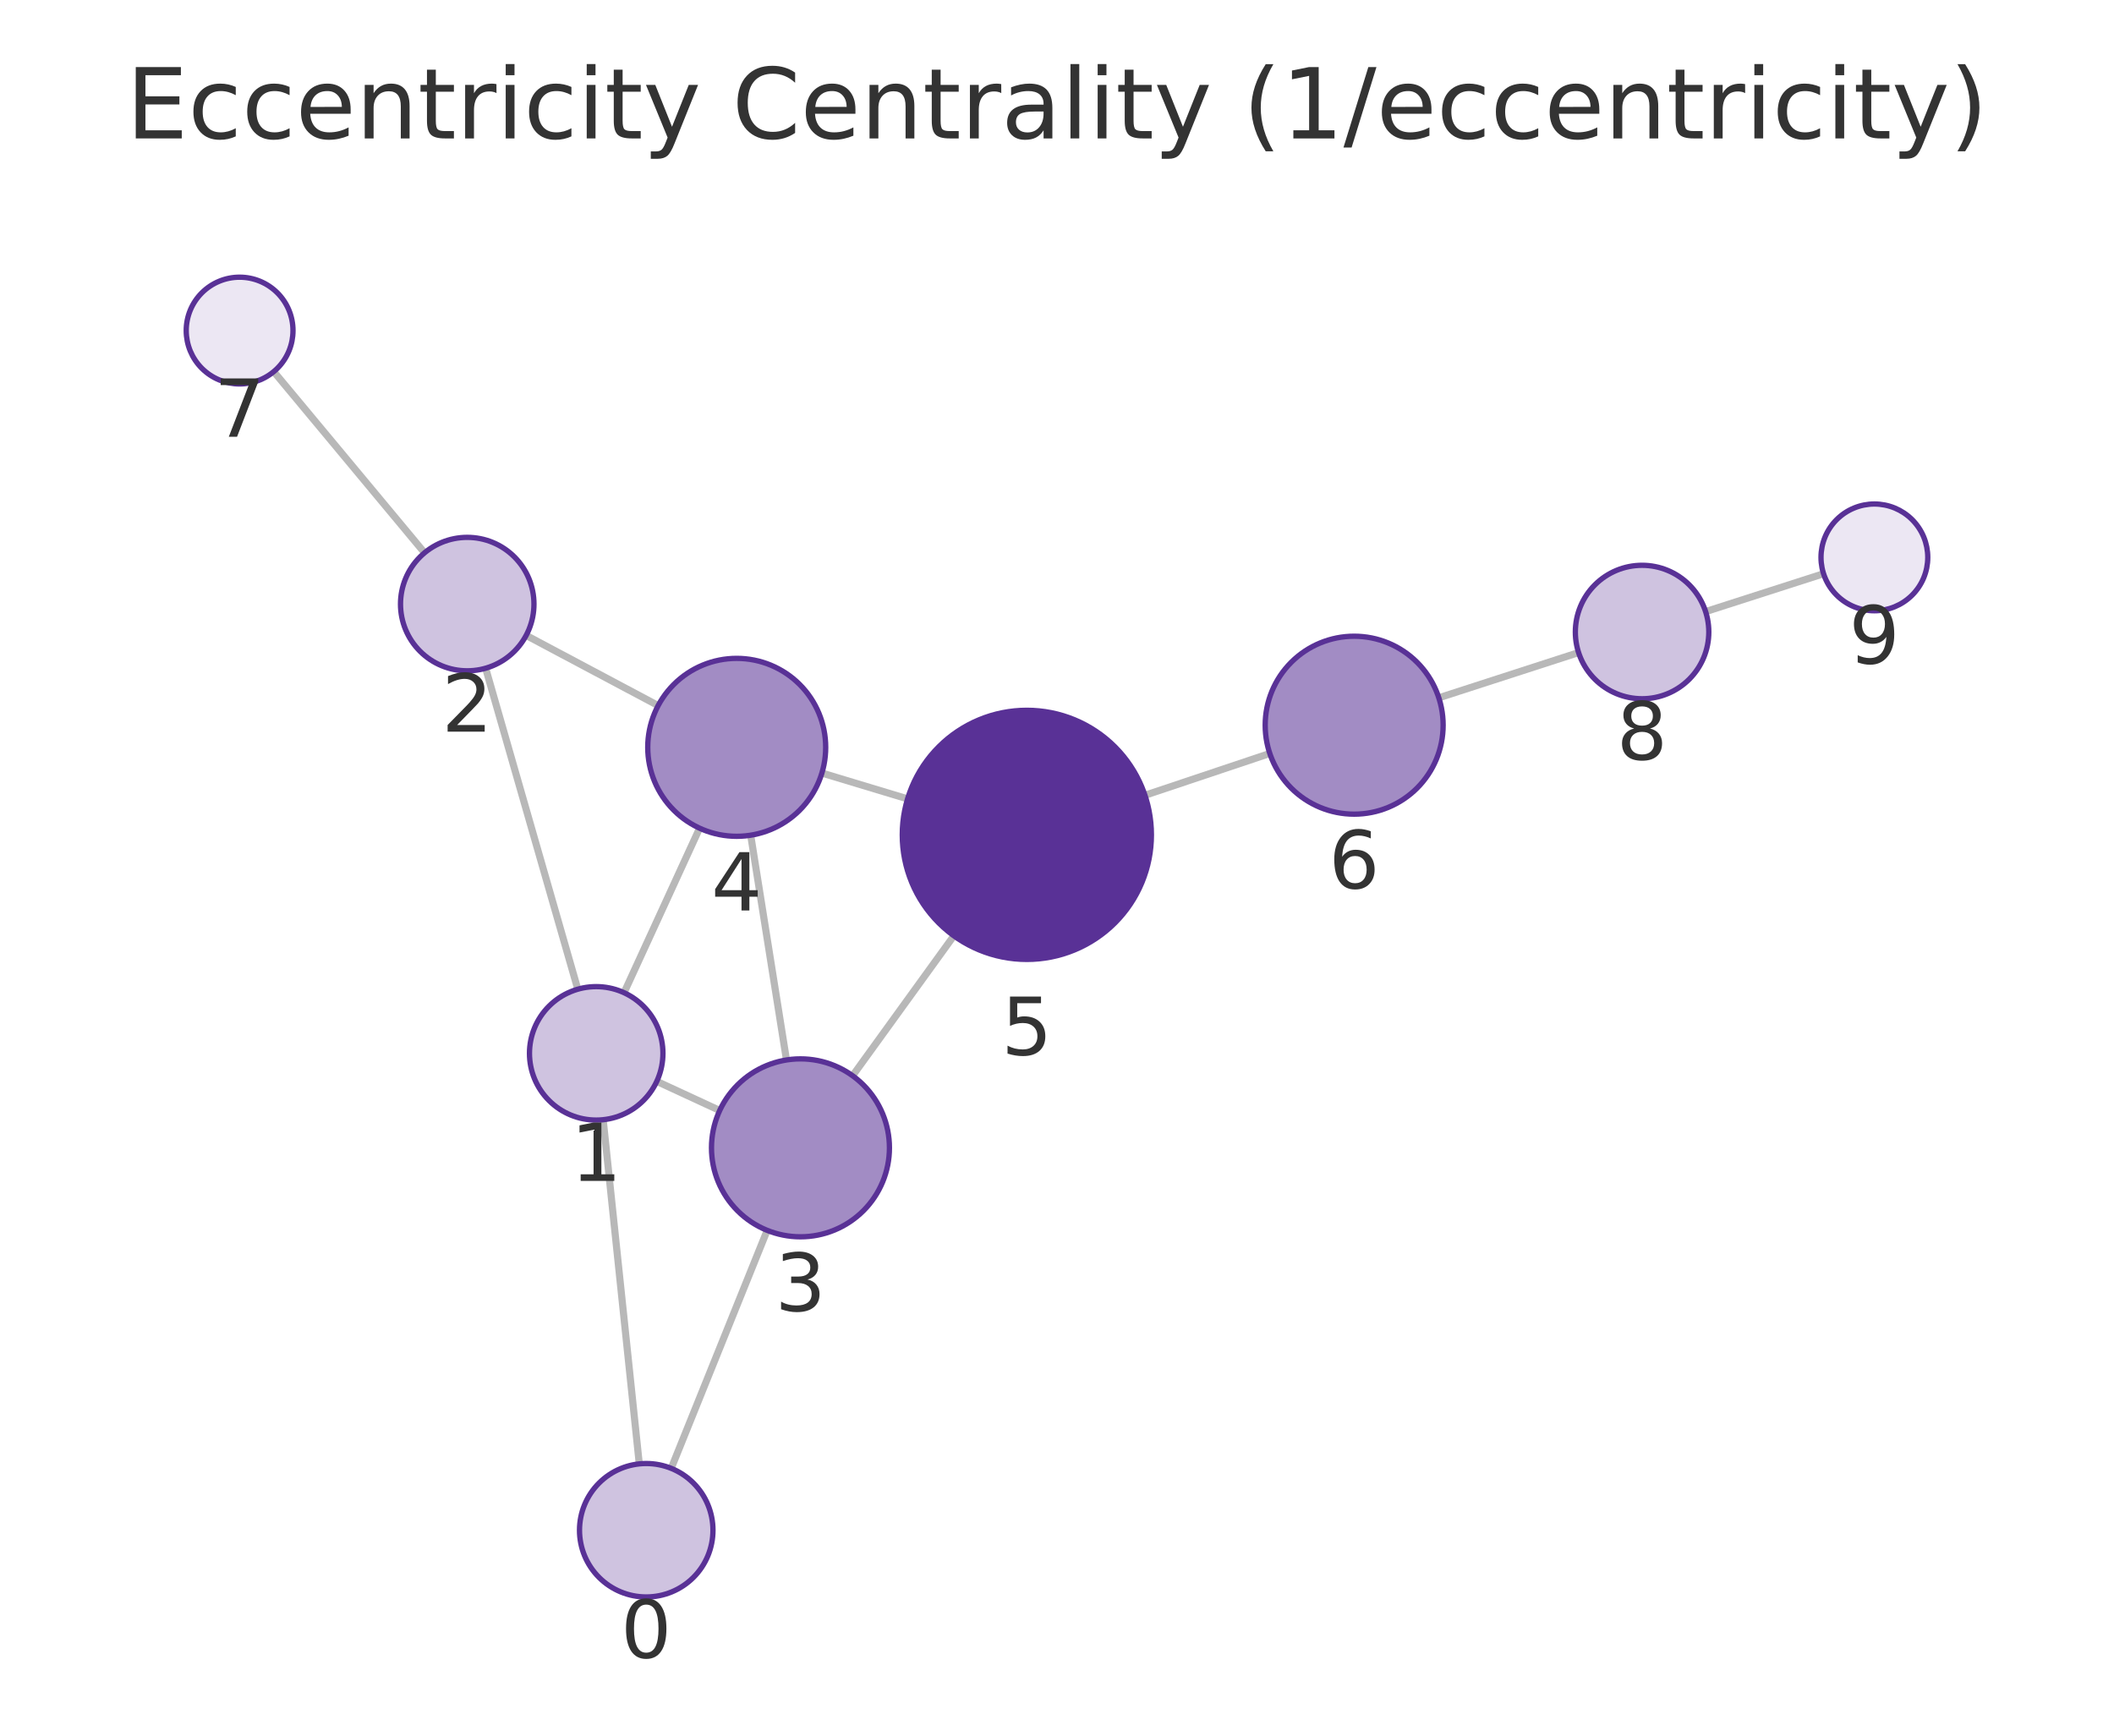
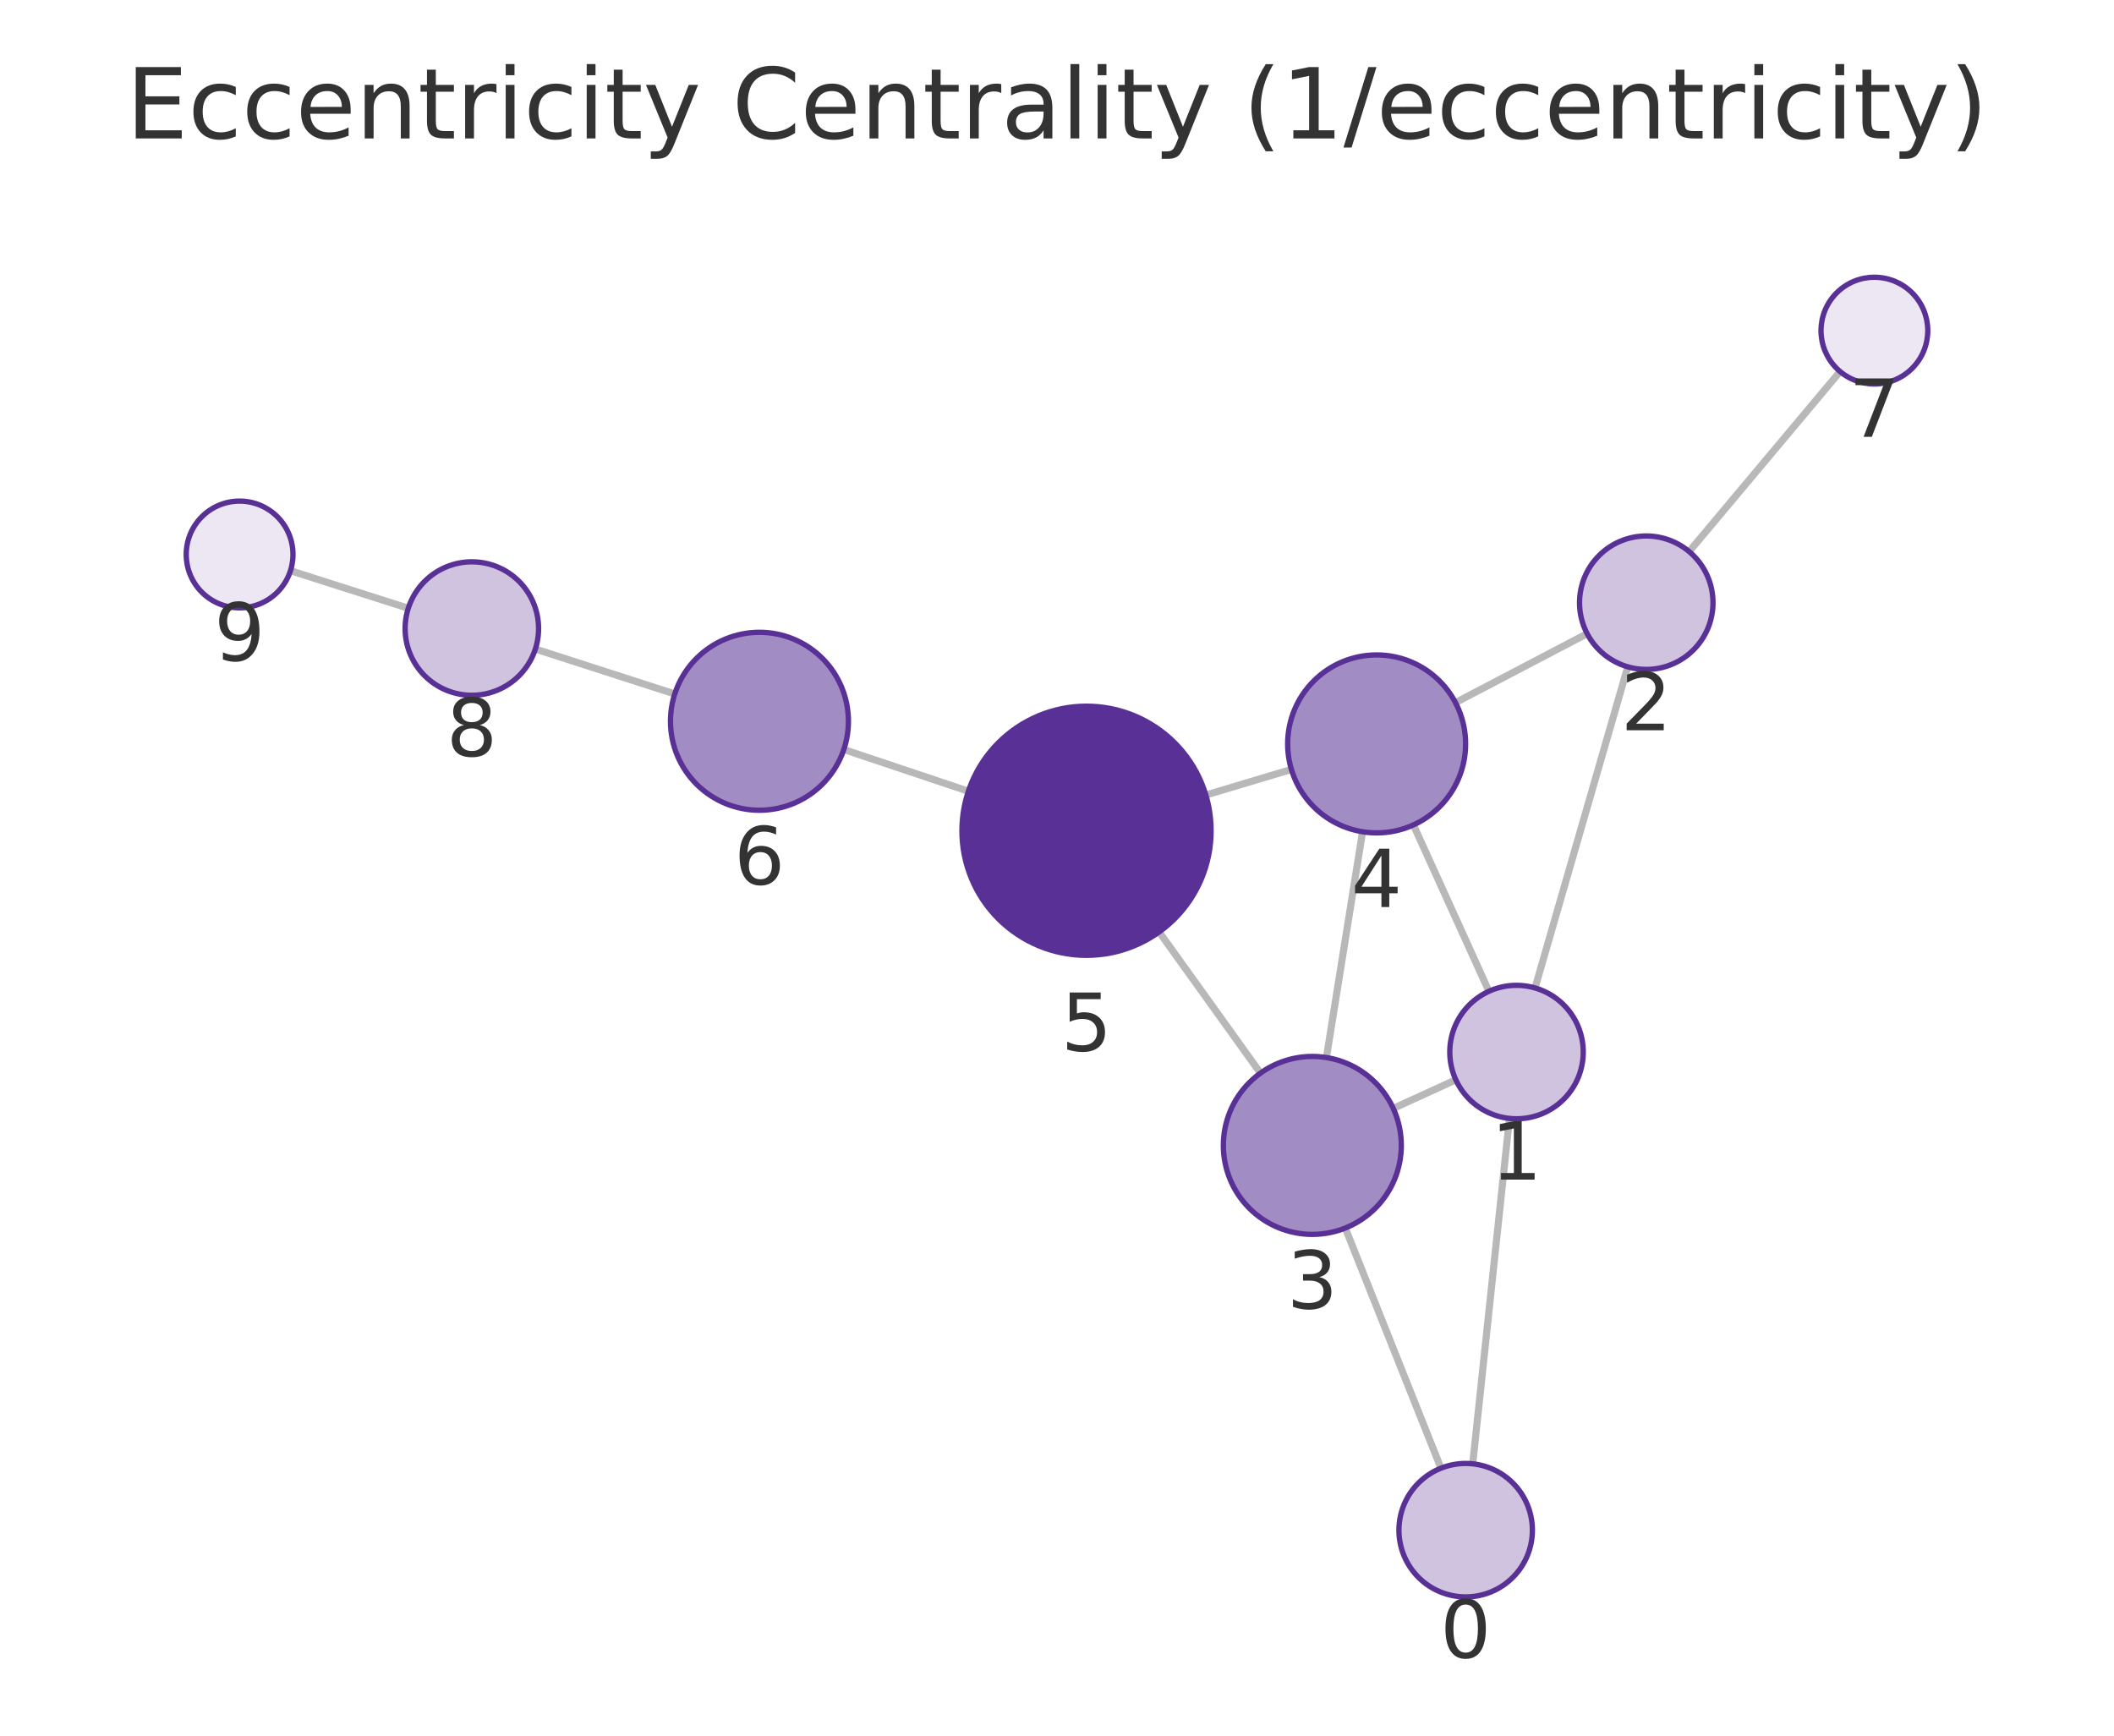
<svg xmlns="http://www.w3.org/2000/svg" xmlns:xlink="http://www.w3.org/1999/xlink" width="237.6pt" height="195.078pt" viewBox="0 0 237.6 195.078" version="1.1">
  <defs>
    <style type="text/css">*{stroke-linejoin: round; stroke-linecap: butt}</style>
  </defs>
  <g id="figure_1">
    <g id="patch_1">
      <path d="M 0 195.078  L 237.6 195.078  L 237.6 0  L 0 0  L 0 195.078  z " style="fill: none" />
    </g>
    <g id="axes_1">
      <g id="patch_2">
        <path d="M 7.2 187.878  L 230.4 187.878  L 230.4 21.558  L 7.2 21.558  L 7.2 187.878  z " style="fill: none" />
      </g>
      <g id="EdgeCollection_1">
-         <path d="M 71.851 164.531  L 67.793 125.85  " clip-path="url(#pdb177d1254)" style="fill: #b8b8b8; stroke: #b8b8b8; stroke-width: 0.8" />
-         <path d="M 75.439 165.034  L 86.227 138.285  " clip-path="url(#pdb177d1254)" style="fill: #b8b8b8; stroke: #b8b8b8; stroke-width: 0.8" />
-         <path d="M 64.94 111.182  L 54.583 75.105  " clip-path="url(#pdb177d1254)" style="fill: #b8b8b8; stroke: #b8b8b8; stroke-width: 0.8" />
-         <path d="M 73.817 121.54  L 80.891 124.813  " clip-path="url(#pdb177d1254)" style="fill: #b8b8b8; stroke: #b8b8b8; stroke-width: 0.8" />
-         <path d="M 70.14 111.575  L 78.63 93.085  " clip-path="url(#pdb177d1254)" style="fill: #b8b8b8; stroke: #b8b8b8; stroke-width: 0.8" />
-         <path d="M 59.136 71.416  L 73.973 79.303  " clip-path="url(#pdb177d1254)" style="fill: #b8b8b8; stroke: #b8b8b8; stroke-width: 0.8" />
-         <path d="M 47.716 62.131  L 30.769 41.767  " clip-path="url(#pdb177d1254)" style="fill: #b8b8b8; stroke: #b8b8b8; stroke-width: 0.8" />
-         <path d="M 88.395 119.135  L 84.374 93.873  " clip-path="url(#pdb177d1254)" style="fill: #b8b8b8; stroke: #b8b8b8; stroke-width: 0.8" />
-         <path d="M 95.827 120.908  L 107.205 105.177  " clip-path="url(#pdb177d1254)" style="fill: #b8b8b8; stroke: #b8b8b8; stroke-width: 0.8" />
-         <path d="M 92.377 86.885  L 102.006 89.79  " clip-path="url(#pdb177d1254)" style="fill: #b8b8b8; stroke: #b8b8b8; stroke-width: 0.8" />
-         <path d="M 128.684 89.386  L 142.717 84.685  " clip-path="url(#pdb177d1254)" style="fill: #b8b8b8; stroke: #b8b8b8; stroke-width: 0.8" />
-         <path d="M 161.713 78.429  L 177.423 73.345  " clip-path="url(#pdb177d1254)" style="fill: #b8b8b8; stroke: #b8b8b8; stroke-width: 0.8" />
-         <path d="M 191.699 68.742  L 204.957 64.482  " clip-path="url(#pdb177d1254)" style="fill: #b8b8b8; stroke: #b8b8b8; stroke-width: 0.8" />
+         <path d="M 165.524 164.526  L 169.654 125.704  " clip-path="url(#p307e6412da)" style="fill: #b8b8b8; stroke: #b8b8b8; stroke-width: 0.8" />
+         <path d="M 161.955 165.017  L 151.2 138.028  " clip-path="url(#p307e6412da)" style="fill: #b8b8b8; stroke: #b8b8b8; stroke-width: 0.8" />
+         <path d="M 172.528 111.04  L 182.949 74.947  " clip-path="url(#p307e6412da)" style="fill: #b8b8b8; stroke: #b8b8b8; stroke-width: 0.8" />
+         <path d="M 163.626 121.364  L 156.593 124.58  " clip-path="url(#p307e6412da)" style="fill: #b8b8b8; stroke: #b8b8b8; stroke-width: 0.8" />
+         <path d="M 167.347 111.416  L 158.858 92.717  " clip-path="url(#p307e6412da)" style="fill: #b8b8b8; stroke: #b8b8b8; stroke-width: 0.8" />
+         <path d="M 178.386 71.221  L 163.584 78.972  " clip-path="url(#p307e6412da)" style="fill: #b8b8b8; stroke: #b8b8b8; stroke-width: 0.8" />
+         <path d="M 189.849 61.994  L 206.815 41.758  " clip-path="url(#p307e6412da)" style="fill: #b8b8b8; stroke: #b8b8b8; stroke-width: 0.8" />
+         <path d="M 149.08 118.864  L 153.144 93.485  " clip-path="url(#p307e6412da)" style="fill: #b8b8b8; stroke: #b8b8b8; stroke-width: 0.8" />
+         <path d="M 141.668 120.614  L 130.28 104.747  " clip-path="url(#p307e6412da)" style="fill: #b8b8b8; stroke: #b8b8b8; stroke-width: 0.8" />
+         <path d="M 145.145 86.479  L 135.529 89.358  " clip-path="url(#p307e6412da)" style="fill: #b8b8b8; stroke: #b8b8b8; stroke-width: 0.8" />
+         <path d="M 108.841 88.929  L 94.839 84.241  " clip-path="url(#p307e6412da)" style="fill: #b8b8b8; stroke: #b8b8b8; stroke-width: 0.8" />
+         <path d="M 75.839 77.998  L 60.171 72.947  " clip-path="url(#p307e6412da)" style="fill: #b8b8b8; stroke: #b8b8b8; stroke-width: 0.8" />
+         <path d="M 45.887 68.366  L 32.647 64.143  " clip-path="url(#p307e6412da)" style="fill: #b8b8b8; stroke: #b8b8b8; stroke-width: 0.8" />
      </g>
      <g id="VertexCollection_1">
-         <path d="M 72.633 179.49  C 74.622 179.49 76.53 178.7 77.937 177.293  C 79.343 175.887 80.133 173.979 80.133 171.99  C 80.133 170.001 79.343 168.093 77.937 166.687  C 76.53 165.28 74.622 164.49 72.633 164.49  C 70.644 164.49 68.737 165.28 67.33 166.687  C 65.924 168.093 65.133 170.001 65.133 171.99  C 65.133 173.979 65.924 175.887 67.33 177.293  C 68.737 178.7 70.644 179.49 72.633 179.49  z " clip-path="url(#pdb177d1254)" style="fill: #cfc3e0; stroke: #593196; stroke-width: 0.6" />
-         <path d="M 67.01 125.891  C 68.999 125.891 70.907 125.101 72.313 123.694  C 73.72 122.288 74.51 120.38 74.51 118.391  C 74.51 116.402 73.72 114.494 72.313 113.088  C 70.907 111.681 68.999 110.891 67.01 110.891  C 65.021 110.891 63.113 111.681 61.707 113.088  C 60.3 114.494 59.51 116.402 59.51 118.391  C 59.51 120.38 60.3 122.288 61.707 123.694  C 63.113 125.101 65.021 125.891 67.01 125.891  z " clip-path="url(#pdb177d1254)" style="fill: #cfc3e0; stroke: #593196; stroke-width: 0.6" />
-         <path d="M 52.514 75.396  C 54.503 75.396 56.411 74.606 57.817 73.199  C 59.224 71.793 60.014 69.885 60.014 67.896  C 60.014 65.907 59.224 63.999 57.817 62.593  C 56.411 61.186 54.503 60.396 52.514 60.396  C 50.525 60.396 48.617 61.186 47.211 62.593  C 45.804 63.999 45.014 65.907 45.014 67.896  C 45.014 69.885 45.804 71.793 47.211 73.199  C 48.617 74.606 50.525 75.396 52.514 75.396  z " clip-path="url(#pdb177d1254)" style="fill: #cfc3e0; stroke: #593196; stroke-width: 0.6" />
-         <path d="M 89.967 139.011  C 92.619 139.011 95.163 137.957 97.038 136.082  C 98.913 134.207 99.967 131.663 99.967 129.011  C 99.967 126.359 98.913 123.815 97.038 121.94  C 95.163 120.065 92.619 119.011 89.967 119.011  C 87.315 119.011 84.771 120.065 82.896 121.94  C 81.021 123.815 79.967 126.359 79.967 129.011  C 79.967 131.663 81.021 134.207 82.896 136.082  C 84.771 137.957 87.315 139.011 89.967 139.011  z " clip-path="url(#pdb177d1254)" style="fill: #a28cc4; stroke: #593196; stroke-width: 0.6" />
-         <path d="M 82.803 93.997  C 85.455 93.997 87.998 92.943 89.874 91.068  C 91.749 89.193 92.803 86.649 92.803 83.997  C 92.803 81.345 91.749 78.801 89.874 76.926  C 87.998 75.051 85.455 73.997 82.803 73.997  C 80.151 73.997 77.607 75.051 75.732 76.926  C 73.856 78.801 72.803 81.345 72.803 83.997  C 72.803 86.649 73.856 89.193 75.732 91.068  C 77.607 92.943 80.151 93.997 82.803 93.997  z " clip-path="url(#pdb177d1254)" style="fill: #a28cc4; stroke: #593196; stroke-width: 0.6" />
-         <path d="M 115.41 107.833  C 119.122 107.833 122.684 106.358 125.309 103.733  C 127.935 101.107 129.41 97.546 129.41 93.833  C 129.41 90.12 127.935 86.559 125.309 83.934  C 122.684 81.308 119.122 79.833 115.41 79.833  C 111.697 79.833 108.136 81.308 105.51 83.934  C 102.885 86.559 101.41 90.12 101.41 93.833  C 101.41 97.546 102.885 101.107 105.51 103.733  C 108.136 106.358 111.697 107.833 115.41 107.833  z " clip-path="url(#pdb177d1254)" style="fill: #593196; stroke: #593196; stroke-width: 0.6" />
-         <path d="M 152.199 91.508  C 154.851 91.508 157.395 90.455 159.27 88.579  C 161.145 86.704 162.199 84.16 162.199 81.508  C 162.199 78.856 161.145 76.312 159.27 74.437  C 157.395 72.562 154.851 71.508 152.199 71.508  C 149.547 71.508 147.003 72.562 145.128 74.437  C 143.252 76.312 142.199 78.856 142.199 81.508  C 142.199 84.16 143.252 86.704 145.128 88.579  C 147.003 90.455 149.547 91.508 152.199 91.508  z " clip-path="url(#pdb177d1254)" style="fill: #a28cc4; stroke: #593196; stroke-width: 0.6" />
-         <path d="M 26.931 43.155  C 28.522 43.155 30.048 42.523 31.173 41.398  C 32.299 40.273 32.931 38.747 32.931 37.155  C 32.931 35.564 32.299 34.038 31.173 32.913  C 30.048 31.788 28.522 31.155 26.931 31.155  C 25.34 31.155 23.813 31.788 22.688 32.913  C 21.563 34.038 20.931 35.564 20.931 37.155  C 20.931 38.747 21.563 40.273 22.688 41.398  C 23.813 42.523 25.34 43.155 26.931 43.155  z " clip-path="url(#pdb177d1254)" style="fill: #ece7f3; stroke: #593196; stroke-width: 0.6" />
-         <path d="M 184.559 78.536  C 186.548 78.536 188.456 77.746 189.862 76.339  C 191.268 74.933 192.059 73.025 192.059 71.036  C 192.059 69.047 191.268 67.139 189.862 65.733  C 188.456 64.326 186.548 63.536 184.559 63.536  C 182.57 63.536 180.662 64.326 179.255 65.733  C 177.849 67.139 177.059 69.047 177.059 71.036  C 177.059 73.025 177.849 74.933 179.255 76.339  C 180.662 77.746 182.57 78.536 184.559 78.536  z " clip-path="url(#pdb177d1254)" style="fill: #cfc3e0; stroke: #593196; stroke-width: 0.6" />
-         <path d="M 210.669 68.647  C 212.26 68.647 213.787 68.015 214.912 66.889  C 216.037 65.764 216.669 64.238 216.669 62.647  C 216.669 61.055 216.037 59.529 214.912 58.404  C 213.787 57.279 212.26 56.647 210.669 56.647  C 209.078 56.647 207.552 57.279 206.427 58.404  C 205.301 59.529 204.669 61.055 204.669 62.647  C 204.669 64.238 205.301 65.764 206.427 66.889  C 207.552 68.015 209.078 68.647 210.669 68.647  z " clip-path="url(#pdb177d1254)" style="fill: #ece7f3; stroke: #593196; stroke-width: 0.6" />
+         <path d="M 164.731 179.484  C 166.72 179.484 168.628 178.694 170.034 177.288  C 171.441 175.881 172.231 173.973 172.231 171.984  C 172.231 169.995 171.441 168.088 170.034 166.681  C 168.628 165.275 166.72 164.484 164.731 164.484  C 162.742 164.484 160.834 165.275 159.428 166.681  C 158.021 168.088 157.231 169.995 157.231 171.984  C 157.231 173.973 158.021 175.881 159.428 177.288  C 160.834 178.694 162.742 179.484 164.731 179.484  z " clip-path="url(#p307e6412da)" style="fill: #cfc3e0; stroke: #593196; stroke-width: 0.6" />
+         <path d="M 170.447 125.746  C 172.436 125.746 174.344 124.955 175.75 123.549  C 177.157 122.143 177.947 120.235 177.947 118.246  C 177.947 116.257 177.157 114.349 175.75 112.942  C 174.344 111.536 172.436 110.746 170.447 110.746  C 168.458 110.746 166.55 111.536 165.144 112.942  C 163.737 114.349 162.947 116.257 162.947 118.246  C 162.947 120.235 163.737 122.143 165.144 123.549  C 166.55 124.955 168.458 125.746 170.447 125.746  z " clip-path="url(#p307e6412da)" style="fill: #cfc3e0; stroke: #593196; stroke-width: 0.6" />
+         <path d="M 185.03 75.241  C 187.019 75.241 188.927 74.451 190.333 73.045  C 191.74 71.638 192.53 69.731 192.53 67.741  C 192.53 65.752 191.74 63.845 190.333 62.438  C 188.927 61.032 187.019 60.241 185.03 60.241  C 183.041 60.241 181.133 61.032 179.727 62.438  C 178.32 63.845 177.53 65.752 177.53 67.741  C 177.53 69.731 178.32 71.638 179.727 73.045  C 181.133 74.451 183.041 75.241 185.03 75.241  z " clip-path="url(#p307e6412da)" style="fill: #cfc3e0; stroke: #593196; stroke-width: 0.6" />
+         <path d="M 147.498 138.738  C 150.15 138.738 152.694 137.684 154.569 135.809  C 156.445 133.934 157.498 131.39 157.498 128.738  C 157.498 126.086 156.445 123.542 154.569 121.667  C 152.694 119.792 150.15 118.738 147.498 118.738  C 144.846 118.738 142.302 119.792 140.427 121.667  C 138.552 123.542 137.498 126.086 137.498 128.738  C 137.498 131.39 138.552 133.934 140.427 135.809  C 142.302 137.684 144.846 138.738 147.498 138.738  z " clip-path="url(#p307e6412da)" style="fill: #a28cc4; stroke: #593196; stroke-width: 0.6" />
+         <path d="M 154.725 93.611  C 157.377 93.611 159.921 92.557 161.796 90.682  C 163.671 88.807 164.725 86.263 164.725 83.611  C 164.725 80.959 163.671 78.415 161.796 76.54  C 159.921 74.665 157.377 73.611 154.725 73.611  C 152.073 73.611 149.529 74.665 147.654 76.54  C 145.779 78.415 144.725 80.959 144.725 83.611  C 144.725 86.263 145.779 88.807 147.654 90.682  C 149.529 92.557 152.073 93.611 154.725 93.611  z " clip-path="url(#p307e6412da)" style="fill: #a28cc4; stroke: #593196; stroke-width: 0.6" />
+         <path d="M 122.117 107.373  C 125.83 107.373 129.391 105.898 132.016 103.273  C 134.642 100.647 136.117 97.086 136.117 93.373  C 136.117 89.661 134.642 86.099 132.016 83.474  C 129.391 80.849 125.83 79.373 122.117 79.373  C 118.404 79.373 114.843 80.849 112.217 83.474  C 109.592 86.099 108.117 89.661 108.117 93.373  C 108.117 97.086 109.592 100.647 112.217 103.273  C 114.843 105.898 118.404 107.373 122.117 107.373  z " clip-path="url(#p307e6412da)" style="fill: #593196; stroke: #593196; stroke-width: 0.6" />
+         <path d="M 85.357 91.067  C 88.009 91.067 90.552 90.013 92.428 88.138  C 94.303 86.262 95.357 83.719 95.357 81.067  C 95.357 78.415 94.303 75.871 92.428 73.996  C 90.552 72.12 88.009 71.067 85.357 71.067  C 82.705 71.067 80.161 72.12 78.285 73.996  C 76.41 75.871 75.357 78.415 75.357 81.067  C 75.357 83.719 76.41 86.262 78.285 88.138  C 80.161 90.013 82.705 91.067 85.357 91.067  z " clip-path="url(#p307e6412da)" style="fill: #a28cc4; stroke: #593196; stroke-width: 0.6" />
+         <path d="M 210.67 43.16  C 212.261 43.16 213.787 42.528 214.912 41.403  C 216.038 40.277 216.67 38.751 216.67 37.16  C 216.67 35.569 216.038 34.042 214.912 32.917  C 213.787 31.792 212.261 31.16 210.67 31.16  C 209.079 31.16 207.552 31.792 206.427 32.917  C 205.302 34.042 204.67 35.569 204.67 37.16  C 204.67 38.751 205.302 40.277 206.427 41.403  C 207.552 42.528 209.079 43.16 210.67 43.16  z " clip-path="url(#p307e6412da)" style="fill: #ece7f3; stroke: #593196; stroke-width: 0.6" />
+         <path d="M 53.033 78.145  C 55.022 78.145 56.929 77.355 58.336 75.948  C 59.742 74.542 60.533 72.634 60.533 70.645  C 60.533 68.656 59.742 66.748 58.336 65.342  C 56.929 63.935 55.022 63.145 53.033 63.145  C 51.044 63.145 49.136 63.935 47.729 65.342  C 46.323 66.748 45.533 68.656 45.533 70.645  C 45.533 72.634 46.323 74.542 47.729 75.948  C 49.136 77.355 51.044 78.145 53.033 78.145  z " clip-path="url(#p307e6412da)" style="fill: #cfc3e0; stroke: #593196; stroke-width: 0.6" />
+         <path d="M 26.93 68.32  C 28.521 68.32 30.048 67.688 31.173 66.563  C 32.298 65.438 32.93 63.912 32.93 62.32  C 32.93 60.729 32.298 59.203 31.173 58.078  C 30.048 56.953 28.521 56.32 26.93 56.32  C 25.339 56.32 23.813 56.953 22.688 58.078  C 21.562 59.203 20.93 60.729 20.93 62.32  C 20.93 63.912 21.562 65.438 22.688 66.563  C 23.813 67.688 25.339 68.32 26.93 68.32  z " clip-path="url(#p307e6412da)" style="fill: #ece7f3; stroke: #593196; stroke-width: 0.6" />
      </g>
      <g id="text_1">
-         <g clip-path="url(#pdb177d1254)">
-           <g style="fill: #333333" transform="translate(69.77028 186.3279) scale(0.09 -0.09)">
+         <g clip-path="url(#p307e6412da)">
+           <g style="fill: #333333" transform="translate(161.8678 186.3223) scale(0.09 -0.09)">
            <defs>
              <path id="DejaVuSans-13" d="M 2034 4250  Q 1547 4250 1301 3770  Q 1056 3291 1056 2328  Q 1056 1369 1301 889  Q 1547 409 2034 409  Q 2525 409 2770 889  Q 3016 1369 3016 2328  Q 3016 3291 2770 3770  Q 2525 4250 2034 4250  z M 2034 4750  Q 2819 4750 3233 4129  Q 3647 3509 3647 2328  Q 3647 1150 3233 529  Q 2819 -91 2034 -91  Q 1250 -91 836 529  Q 422 1150 422 2328  Q 422 3509 836 4129  Q 1250 4750 2034 4750  z " transform="scale(0.015625)" />
            </defs>
            <use xlink:href="#DejaVuSans-13" />
          </g>
        </g>
      </g>
      <g id="text_2">
-         <g clip-path="url(#pdb177d1254)">
-           <g style="fill: #333333" transform="translate(64.14684 132.729) scale(0.09 -0.09)">
+         <g clip-path="url(#p307e6412da)">
+           <g style="fill: #333333" transform="translate(167.584 132.5836) scale(0.09 -0.09)">
            <defs>
              <path id="DejaVuSans-14" d="M 794 531  L 1825 531  L 1825 4091  L 703 3866  L 703 4441  L 1819 4666  L 2450 4666  L 2450 531  L 3481 531  L 3481 0  L 794 0  L 794 531  z " transform="scale(0.015625)" />
            </defs>
            <use xlink:href="#DejaVuSans-14" />
          </g>
        </g>
      </g>
      <g id="text_3">
-         <g clip-path="url(#pdb177d1254)">
-           <g style="fill: #333333" transform="translate(49.65087 82.2338) scale(0.09 -0.09)">
+         <g clip-path="url(#p307e6412da)">
+           <g style="fill: #333333" transform="translate(182.167 82.07938) scale(0.09 -0.09)">
            <defs>
              <path id="DejaVuSans-15" d="M 1228 531  L 3431 531  L 3431 0  L 469 0  L 469 531  Q 828 903 1448 1529  Q 2069 2156 2228 2338  Q 2531 2678 2651 2914  Q 2772 3150 2772 3378  Q 2772 3750 2511 3984  Q 2250 4219 1831 4219  Q 1534 4219 1204 4116  Q 875 4013 500 3803  L 500 4441  Q 881 4594 1212 4672  Q 1544 4750 1819 4750  Q 2544 4750 2975 4387  Q 3406 4025 3406 3419  Q 3406 3131 3298 2873  Q 3191 2616 2906 2266  Q 2828 2175 2409 1742  Q 1991 1309 1228 531  z " transform="scale(0.015625)" />
            </defs>
            <use xlink:href="#DejaVuSans-15" />
          </g>
        </g>
      </g>
      <g id="text_4">
-         <g clip-path="url(#pdb177d1254)">
-           <g style="fill: #333333" transform="translate(87.10375 147.349) scale(0.09 -0.09)">
+         <g clip-path="url(#p307e6412da)">
+           <g style="fill: #333333" transform="translate(144.6352 147.0759) scale(0.09 -0.09)">
            <defs>
              <path id="DejaVuSans-16" d="M 2597 2516  Q 3050 2419 3304 2112  Q 3559 1806 3559 1356  Q 3559 666 3084 287  Q 2609 -91 1734 -91  Q 1441 -91 1130 -33  Q 819 25 488 141  L 488 750  Q 750 597 1062 519  Q 1375 441 1716 441  Q 2309 441 2620 675  Q 2931 909 2931 1356  Q 2931 1769 2642 2001  Q 2353 2234 1838 2234  L 1294 2234  L 1294 2753  L 1863 2753  Q 2328 2753 2575 2939  Q 2822 3125 2822 3475  Q 2822 3834 2567 4026  Q 2313 4219 1838 4219  Q 1578 4219 1281 4162  Q 984 4106 628 3988  L 628 4550  Q 988 4650 1302 4700  Q 1616 4750 1894 4750  Q 2613 4750 3031 4423  Q 3450 4097 3450 3541  Q 3450 3153 3228 2886  Q 3006 2619 2597 2516  z " transform="scale(0.015625)" />
            </defs>
            <use xlink:href="#DejaVuSans-16" />
          </g>
        </g>
      </g>
      <g id="text_5">
-         <g clip-path="url(#pdb177d1254)">
-           <g style="fill: #333333" transform="translate(79.9395 102.3347) scale(0.09 -0.09)">
+         <g clip-path="url(#p307e6412da)">
+           <g style="fill: #333333" transform="translate(151.8618 101.9488) scale(0.09 -0.09)">
            <defs>
              <path id="DejaVuSans-17" d="M 2419 4116  L 825 1625  L 2419 1625  L 2419 4116  z M 2253 4666  L 3047 4666  L 3047 1625  L 3713 1625  L 3713 1100  L 3047 1100  L 3047 0  L 2419 0  L 2419 1100  L 313 1100  L 313 1709  L 2253 4666  z " transform="scale(0.015625)" />
            </defs>
            <use xlink:href="#DejaVuSans-17" />
          </g>
        </g>
      </g>
      <g id="text_6">
-         <g clip-path="url(#pdb177d1254)">
-           <g style="fill: #333333" transform="translate(112.5465 118.571) scale(0.09 -0.09)">
+         <g clip-path="url(#p307e6412da)">
+           <g style="fill: #333333" transform="translate(119.2538 118.1113) scale(0.09 -0.09)">
            <defs>
              <path id="DejaVuSans-18" d="M 691 4666  L 3169 4666  L 3169 4134  L 1269 4134  L 1269 2991  Q 1406 3038 1543 3061  Q 1681 3084 1819 3084  Q 2600 3084 3056 2656  Q 3513 2228 3513 1497  Q 3513 744 3044 326  Q 2575 -91 1722 -91  Q 1428 -91 1123 -41  Q 819 9 494 109  L 494 744  Q 775 591 1075 516  Q 1375 441 1709 441  Q 2250 441 2565 725  Q 2881 1009 2881 1497  Q 2881 1984 2565 2268  Q 2250 2553 1709 2553  Q 1456 2553 1204 2497  Q 953 2441 691 2322  L 691 4666  z " transform="scale(0.015625)" />
            </defs>
            <use xlink:href="#DejaVuSans-18" />
          </g>
        </g>
      </g>
      <g id="text_7">
-         <g clip-path="url(#pdb177d1254)">
-           <g style="fill: #333333" transform="translate(149.3356 99.84606) scale(0.09 -0.09)">
+         <g clip-path="url(#p307e6412da)">
+           <g style="fill: #333333" transform="translate(82.49342 99.40454) scale(0.09 -0.09)">
            <defs>
              <path id="DejaVuSans-19" d="M 2113 2584  Q 1688 2584 1439 2293  Q 1191 2003 1191 1497  Q 1191 994 1439 701  Q 1688 409 2113 409  Q 2538 409 2786 701  Q 3034 994 3034 1497  Q 3034 2003 2786 2293  Q 2538 2584 2113 2584  z M 3366 4563  L 3366 3988  Q 3128 4100 2886 4159  Q 2644 4219 2406 4219  Q 1781 4219 1451 3797  Q 1122 3375 1075 2522  Q 1259 2794 1537 2939  Q 1816 3084 2150 3084  Q 2853 3084 3261 2657  Q 3669 2231 3669 1497  Q 3669 778 3244 343  Q 2819 -91 2113 -91  Q 1303 -91 875 529  Q 447 1150 447 2328  Q 447 3434 972 4092  Q 1497 4750 2381 4750  Q 2619 4750 2861 4703  Q 3103 4656 3366 4563  z " transform="scale(0.015625)" />
            </defs>
            <use xlink:href="#DejaVuSans-19" />
          </g>
        </g>
      </g>
      <g id="text_8">
-         <g clip-path="url(#pdb177d1254)">
-           <g style="fill: #333333" transform="translate(24.06763 49.09334) scale(0.09 -0.09)">
+         <g clip-path="url(#p307e6412da)">
+           <g style="fill: #333333" transform="translate(207.8066 49.09782) scale(0.09 -0.09)">
            <defs>
              <path id="DejaVuSans-1a" d="M 525 4666  L 3525 4666  L 3525 4397  L 1831 0  L 1172 0  L 2766 4134  L 525 4134  L 525 4666  z " transform="scale(0.015625)" />
            </defs>
            <use xlink:href="#DejaVuSans-1a" />
          </g>
        </g>
      </g>
      <g id="text_9">
-         <g clip-path="url(#pdb177d1254)">
-           <g style="fill: #333333" transform="translate(181.6955 85.37376) scale(0.09 -0.09)">
+         <g clip-path="url(#p307e6412da)">
+           <g style="fill: #333333" transform="translate(50.16946 84.98298) scale(0.09 -0.09)">
            <defs>
              <path id="DejaVuSans-1b" d="M 2034 2216  Q 1584 2216 1326 1975  Q 1069 1734 1069 1313  Q 1069 891 1326 650  Q 1584 409 2034 409  Q 2484 409 2743 651  Q 3003 894 3003 1313  Q 3003 1734 2745 1975  Q 2488 2216 2034 2216  z M 1403 2484  Q 997 2584 770 2862  Q 544 3141 544 3541  Q 544 4100 942 4425  Q 1341 4750 2034 4750  Q 2731 4750 3128 4425  Q 3525 4100 3525 3541  Q 3525 3141 3298 2862  Q 3072 2584 2669 2484  Q 3125 2378 3379 2068  Q 3634 1759 3634 1313  Q 3634 634 3220 271  Q 2806 -91 2034 -91  Q 1263 -91 848 271  Q 434 634 434 1313  Q 434 1759 690 2068  Q 947 2378 1403 2484  z M 1172 3481  Q 1172 3119 1398 2916  Q 1625 2713 2034 2713  Q 2441 2713 2670 2916  Q 2900 3119 2900 3481  Q 2900 3844 2670 4047  Q 2441 4250 2034 4250  Q 1625 4250 1398 4047  Q 1172 3844 1172 3481  z " transform="scale(0.015625)" />
            </defs>
            <use xlink:href="#DejaVuSans-1b" />
          </g>
        </g>
      </g>
      <g id="text_10">
-         <g clip-path="url(#pdb177d1254)">
-           <g style="fill: #333333" transform="translate(207.8061 74.5846) scale(0.09 -0.09)">
+         <g clip-path="url(#p307e6412da)">
+           <g style="fill: #333333" transform="translate(24.06713 74.2582) scale(0.09 -0.09)">
            <defs>
              <path id="DejaVuSans-1c" d="M 703 97  L 703 672  Q 941 559 1184 500  Q 1428 441 1663 441  Q 2288 441 2617 861  Q 2947 1281 2994 2138  Q 2813 1869 2534 1725  Q 2256 1581 1919 1581  Q 1219 1581 811 2004  Q 403 2428 403 3163  Q 403 3881 828 4315  Q 1253 4750 1959 4750  Q 2769 4750 3195 4129  Q 3622 3509 3622 2328  Q 3622 1225 3098 567  Q 2575 -91 1691 -91  Q 1453 -91 1209 -44  Q 966 3 703 97  z M 1959 2075  Q 2384 2075 2632 2365  Q 2881 2656 2881 3163  Q 2881 3666 2632 3958  Q 2384 4250 1959 4250  Q 1534 4250 1286 3958  Q 1038 3666 1038 3163  Q 1038 2656 1286 2365  Q 1534 2075 1959 2075  z " transform="scale(0.015625)" />
            </defs>
            <use xlink:href="#DejaVuSans-1c" />
          </g>
        </g>
      </g>
      <g id="matplotlib.axis_1" />
      <g id="matplotlib.axis_2" />
      <g id="text_11">
        <g style="fill: #333333" transform="translate(14.18141 15.55828) scale(0.11 -0.11)">
          <defs>
            <path id="DejaVuSans-28" d="M 628 4666  L 3578 4666  L 3578 4134  L 1259 4134  L 1259 2753  L 3481 2753  L 3481 2222  L 1259 2222  L 1259 531  L 3634 531  L 3634 0  L 628 0  L 628 4666  z " transform="scale(0.015625)" />
            <path id="DejaVuSans-46" d="M 3122 3366  L 3122 2828  Q 2878 2963 2633 3030  Q 2388 3097 2138 3097  Q 1578 3097 1268 2742  Q 959 2388 959 1747  Q 959 1106 1268 751  Q 1578 397 2138 397  Q 2388 397 2633 464  Q 2878 531 3122 666  L 3122 134  Q 2881 22 2623 -34  Q 2366 -91 2075 -91  Q 1284 -91 818 406  Q 353 903 353 1747  Q 353 2603 823 3093  Q 1294 3584 2113 3584  Q 2378 3584 2631 3529  Q 2884 3475 3122 3366  z " transform="scale(0.015625)" />
            <path id="DejaVuSans-48" d="M 3597 1894  L 3597 1613  L 953 1613  Q 991 1019 1311 708  Q 1631 397 2203 397  Q 2534 397 2845 478  Q 3156 559 3463 722  L 3463 178  Q 3153 47 2828 -22  Q 2503 -91 2169 -91  Q 1331 -91 842 396  Q 353 884 353 1716  Q 353 2575 817 3079  Q 1281 3584 2069 3584  Q 2775 3584 3186 3129  Q 3597 2675 3597 1894  z M 3022 2063  Q 3016 2534 2758 2815  Q 2500 3097 2075 3097  Q 1594 3097 1305 2825  Q 1016 2553 972 2059  L 3022 2063  z " transform="scale(0.015625)" />
            <path id="DejaVuSans-51" d="M 3513 2113  L 3513 0  L 2938 0  L 2938 2094  Q 2938 2591 2744 2837  Q 2550 3084 2163 3084  Q 1697 3084 1428 2787  Q 1159 2491 1159 1978  L 1159 0  L 581 0  L 581 3500  L 1159 3500  L 1159 2956  Q 1366 3272 1645 3428  Q 1925 3584 2291 3584  Q 2894 3584 3203 3211  Q 3513 2838 3513 2113  z " transform="scale(0.015625)" />
            <path id="DejaVuSans-57" d="M 1172 4494  L 1172 3500  L 2356 3500  L 2356 3053  L 1172 3053  L 1172 1153  Q 1172 725 1289 603  Q 1406 481 1766 481  L 2356 481  L 2356 0  L 1766 0  Q 1100 0 847 248  Q 594 497 594 1153  L 594 3053  L 172 3053  L 172 3500  L 594 3500  L 594 4494  L 1172 4494  z " transform="scale(0.015625)" />
            <path id="DejaVuSans-55" d="M 2631 2963  Q 2534 3019 2420 3045  Q 2306 3072 2169 3072  Q 1681 3072 1420 2755  Q 1159 2438 1159 1844  L 1159 0  L 581 0  L 581 3500  L 1159 3500  L 1159 2956  Q 1341 3275 1631 3429  Q 1922 3584 2338 3584  Q 2397 3584 2469 3576  Q 2541 3569 2628 3553  L 2631 2963  z " transform="scale(0.015625)" />
            <path id="DejaVuSans-4c" d="M 603 3500  L 1178 3500  L 1178 0  L 603 0  L 603 3500  z M 603 4863  L 1178 4863  L 1178 4134  L 603 4134  L 603 4863  z " transform="scale(0.015625)" />
            <path id="DejaVuSans-5c" d="M 2059 -325  Q 1816 -950 1584 -1140  Q 1353 -1331 966 -1331  L 506 -1331  L 506 -850  L 844 -850  Q 1081 -850 1212 -737  Q 1344 -625 1503 -206  L 1606 56  L 191 3500  L 800 3500  L 1894 763  L 2988 3500  L 3597 3500  L 2059 -325  z " transform="scale(0.015625)" />
            <path id="DejaVuSans-3" transform="scale(0.015625)" />
            <path id="DejaVuSans-26" d="M 4122 4306  L 4122 3641  Q 3803 3938 3442 4084  Q 3081 4231 2675 4231  Q 1875 4231 1450 3742  Q 1025 3253 1025 2328  Q 1025 1406 1450 917  Q 1875 428 2675 428  Q 3081 428 3442 575  Q 3803 722 4122 1019  L 4122 359  Q 3791 134 3420 21  Q 3050 -91 2638 -91  Q 1578 -91 968 557  Q 359 1206 359 2328  Q 359 3453 968 4101  Q 1578 4750 2638 4750  Q 3056 4750 3426 4639  Q 3797 4528 4122 4306  z " transform="scale(0.015625)" />
            <path id="DejaVuSans-44" d="M 2194 1759  Q 1497 1759 1228 1600  Q 959 1441 959 1056  Q 959 750 1161 570  Q 1363 391 1709 391  Q 2188 391 2477 730  Q 2766 1069 2766 1631  L 2766 1759  L 2194 1759  z M 3341 1997  L 3341 0  L 2766 0  L 2766 531  Q 2569 213 2275 61  Q 1981 -91 1556 -91  Q 1019 -91 701 211  Q 384 513 384 1019  Q 384 1609 779 1909  Q 1175 2209 1959 2209  L 2766 2209  L 2766 2266  Q 2766 2663 2505 2880  Q 2244 3097 1772 3097  Q 1472 3097 1187 3025  Q 903 2953 641 2809  L 641 3341  Q 956 3463 1253 3523  Q 1550 3584 1831 3584  Q 2591 3584 2966 3190  Q 3341 2797 3341 1997  z " transform="scale(0.015625)" />
            <path id="DejaVuSans-4f" d="M 603 4863  L 1178 4863  L 1178 0  L 603 0  L 603 4863  z " transform="scale(0.015625)" />
            <path id="DejaVuSans-b" d="M 1984 4856  Q 1566 4138 1362 3434  Q 1159 2731 1159 2009  Q 1159 1288 1364 580  Q 1569 -128 1984 -844  L 1484 -844  Q 1016 -109 783 600  Q 550 1309 550 2009  Q 550 2706 781 3412  Q 1013 4119 1484 4856  L 1984 4856  z " transform="scale(0.015625)" />
            <path id="DejaVuSans-12" d="M 1625 4666  L 2156 4666  L 531 -594  L 0 -594  L 1625 4666  z " transform="scale(0.015625)" />
            <path id="DejaVuSans-c" d="M 513 4856  L 1013 4856  Q 1481 4119 1714 3412  Q 1947 2706 1947 2009  Q 1947 1309 1714 600  Q 1481 -109 1013 -844  L 513 -844  Q 928 -128 1133 580  Q 1338 1288 1338 2009  Q 1338 2731 1133 3434  Q 928 4138 513 4856  z " transform="scale(0.015625)" />
          </defs>
          <use xlink:href="#DejaVuSans-28" />
          <use xlink:href="#DejaVuSans-46" transform="translate(63.1875 0)" />
          <use xlink:href="#DejaVuSans-46" transform="translate(118.1719 0)" />
          <use xlink:href="#DejaVuSans-48" transform="translate(173.1562 0)" />
          <use xlink:href="#DejaVuSans-51" transform="translate(234.6875 0)" />
          <use xlink:href="#DejaVuSans-57" transform="translate(298.0625 0)" />
          <use xlink:href="#DejaVuSans-55" transform="translate(337.2656 0)" />
          <use xlink:href="#DejaVuSans-4c" transform="translate(378.375 0)" />
          <use xlink:href="#DejaVuSans-46" transform="translate(406.1562 0)" />
          <use xlink:href="#DejaVuSans-4c" transform="translate(461.1406 0)" />
          <use xlink:href="#DejaVuSans-57" transform="translate(488.9219 0)" />
          <use xlink:href="#DejaVuSans-5c" transform="translate(528.125 0)" />
          <use xlink:href="#DejaVuSans-3" transform="translate(587.3125 0)" />
          <use xlink:href="#DejaVuSans-26" transform="translate(619.0938 0)" />
          <use xlink:href="#DejaVuSans-48" transform="translate(688.9219 0)" />
          <use xlink:href="#DejaVuSans-51" transform="translate(750.4531 0)" />
          <use xlink:href="#DejaVuSans-57" transform="translate(813.8281 0)" />
          <use xlink:href="#DejaVuSans-55" transform="translate(853.0312 0)" />
          <use xlink:href="#DejaVuSans-44" transform="translate(894.1406 0)" />
          <use xlink:href="#DejaVuSans-4f" transform="translate(955.4219 0)" />
          <use xlink:href="#DejaVuSans-4c" transform="translate(983.2031 0)" />
          <use xlink:href="#DejaVuSans-57" transform="translate(1010.984 0)" />
          <use xlink:href="#DejaVuSans-5c" transform="translate(1050.188 0)" />
          <use xlink:href="#DejaVuSans-3" transform="translate(1109.375 0)" />
          <use xlink:href="#DejaVuSans-b" transform="translate(1141.156 0)" />
          <use xlink:href="#DejaVuSans-14" transform="translate(1180.172 0)" />
          <use xlink:href="#DejaVuSans-12" transform="translate(1243.797 0)" />
          <use xlink:href="#DejaVuSans-48" transform="translate(1277.484 0)" />
          <use xlink:href="#DejaVuSans-46" transform="translate(1339.016 0)" />
          <use xlink:href="#DejaVuSans-46" transform="translate(1394 0)" />
          <use xlink:href="#DejaVuSans-48" transform="translate(1448.984 0)" />
          <use xlink:href="#DejaVuSans-51" transform="translate(1510.516 0)" />
          <use xlink:href="#DejaVuSans-57" transform="translate(1573.891 0)" />
          <use xlink:href="#DejaVuSans-55" transform="translate(1613.094 0)" />
          <use xlink:href="#DejaVuSans-4c" transform="translate(1654.203 0)" />
          <use xlink:href="#DejaVuSans-46" transform="translate(1681.984 0)" />
          <use xlink:href="#DejaVuSans-4c" transform="translate(1736.969 0)" />
          <use xlink:href="#DejaVuSans-57" transform="translate(1764.75 0)" />
          <use xlink:href="#DejaVuSans-5c" transform="translate(1803.953 0)" />
          <use xlink:href="#DejaVuSans-c" transform="translate(1863.141 0)" />
        </g>
      </g>
    </g>
  </g>
  <defs>
-     <clipPath id="pdb177d1254">
+     <clipPath id="p307e6412da">
      <rect x="7.2" y="21.558" width="223.2" height="166.32" />
    </clipPath>
  </defs>
</svg>
